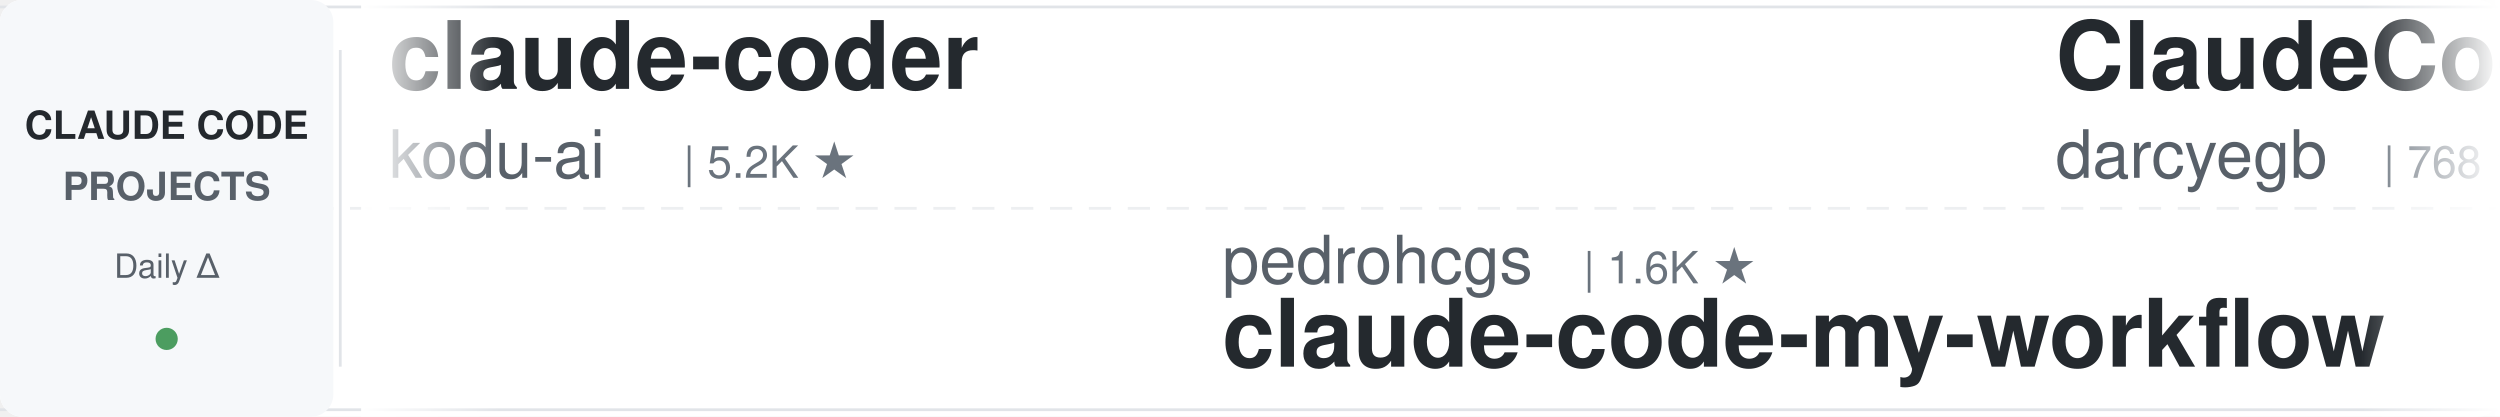
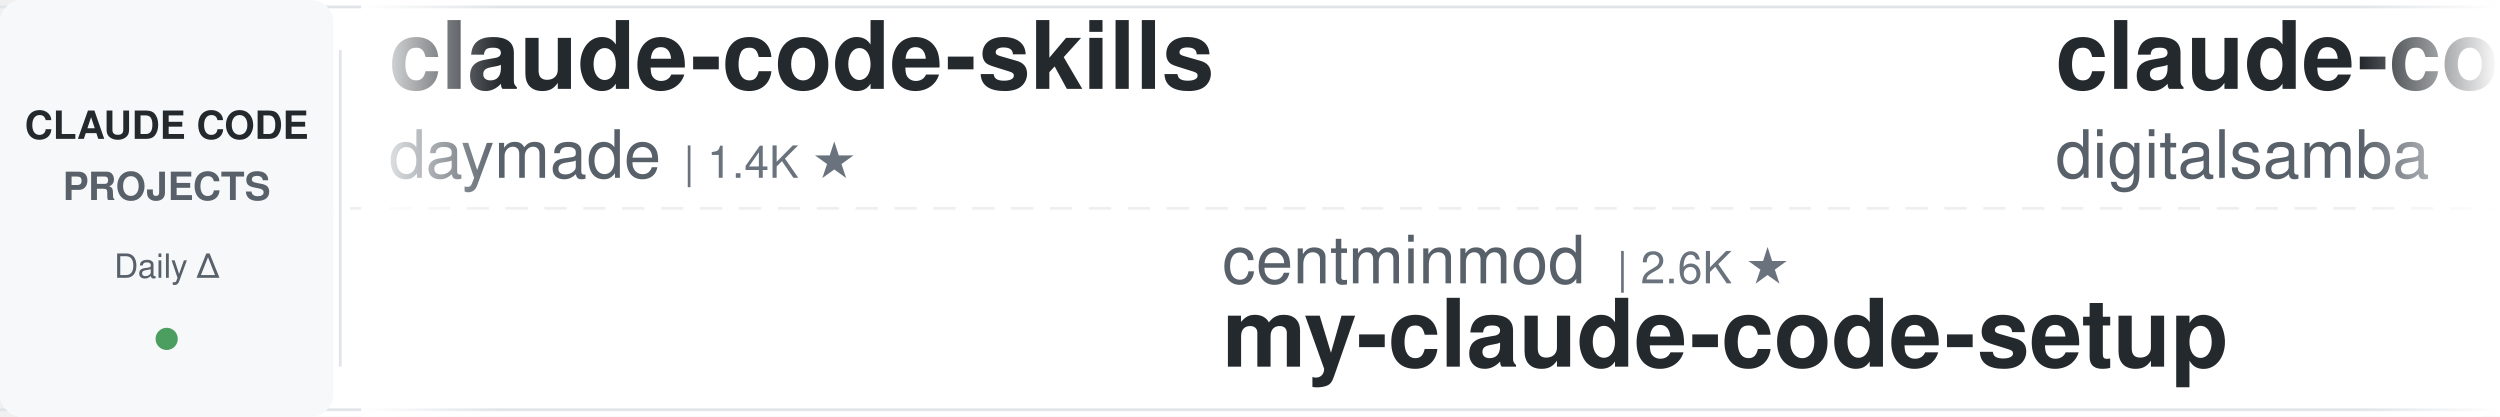
<svg xmlns="http://www.w3.org/2000/svg" width="900" height="150">
  <defs>
    <linearGradient id="leftFade" x1="0%" y1="0%" x2="100%" y2="0%">
      <stop offset="0%" style="stop-color:#ffffff;stop-opacity:1" />
      <stop offset="100%" style="stop-color:#ffffff;stop-opacity:0" />
    </linearGradient>
    <linearGradient id="rightFade" x1="0%" y1="0%" x2="100%" y2="0%">
      <stop offset="0%" style="stop-color:#ffffff;stop-opacity:0" />
      <stop offset="100%" style="stop-color:#ffffff;stop-opacity:1" />
    </linearGradient>
  </defs>
  <rect width="900" height="150" fill="#ffffff" rx="8" />
  <rect x="0" y="2" width="900" height="1" fill="#e1e4e8" />
  <rect x="0" y="147" width="900" height="1" fill="#e1e4e8" />
  <line x1="0" y1="75" x2="900" y2="75" stroke="#e1e4e8" stroke-width="1" stroke-dasharray="8 6" opacity="0.6" />
  <rect x="0" y="0" width="120" height="150" fill="#f6f8fa" rx="8" />
  <text x="60" y="50" font-family="-apple-system, BlinkMacSystemFont, 'Segoe UI', Helvetica, Arial, sans-serif" font-size="14" font-weight="600" fill="#24292e" text-anchor="middle">CLAUDE CODE</text>
  <text x="60" y="72" font-family="-apple-system, BlinkMacSystemFont, 'Segoe UI', Helvetica, Arial, sans-serif" font-size="14" font-weight="600" fill="#586069" text-anchor="middle">PROJECTS</text>
  <text x="60" y="100" font-family="-apple-system, BlinkMacSystemFont, 'Segoe UI', Helvetica, Arial, sans-serif" font-size="12" font-weight="500" fill="#586069" text-anchor="middle">Daily Δ</text>
  <circle cx="60" cy="122" r="4" fill="#22863a" opacity="0.8" />
  <rect x="122" y="18" width="1" height="114" fill="#e1e4e8" />
  <clipPath id="tickerClip">
    <rect x="130" y="0" width="770" height="150" />
  </clipPath>
  <g clip-path="url(#tickerClip)">
    <g id="tickerItems">
      <animateTransform attributeName="transform" attributeType="XML" type="translate" from="0 0" to="-3000 0" dur="54s" repeatCount="indefinite" />
      <g transform="translate(0, 0)">
-         <text x="140" y="32" font-family="-apple-system, BlinkMacSystemFont, 'Segoe UI', Helvetica, Arial, sans-serif" font-size="34" font-weight="600" fill="#24292e">claude-coder</text>
-         <text x="140" y="64" font-family="-apple-system, BlinkMacSystemFont, 'Segoe UI', Helvetica, Arial, sans-serif" font-size="24" font-weight="400" fill="#586069">kodu-ai</text>
-         <text x="246" y="64" font-family="-apple-system, BlinkMacSystemFont, 'Segoe UI', Helvetica, Arial, sans-serif" font-size="16" font-weight="500" fill="#6a737d">| 5.2K ★</text>
+         <text x="140" y="32" font-family="-apple-system, BlinkMacSystemFont, 'Segoe UI', Helvetica, Arial, sans-serif" font-size="34" font-weight="600" fill="#24292e">claude-code-skills</text>
+         <text x="140" y="64" font-family="-apple-system, BlinkMacSystemFont, 'Segoe UI', Helvetica, Arial, sans-serif" font-size="24" font-weight="400" fill="#586069">daymade</text>
+         <text x="246" y="64" font-family="-apple-system, BlinkMacSystemFont, 'Segoe UI', Helvetica, Arial, sans-serif" font-size="16" font-weight="500" fill="#6a737d">| 1.4K ★</text>
      </g>
      <g transform="translate(300, 0)">
-         <text x="140" y="102" font-family="-apple-system, BlinkMacSystemFont, 'Segoe UI', Helvetica, Arial, sans-serif" font-size="24" font-weight="400" fill="#586069">pedrohcgs</text>
-         <text x="270" y="102" font-family="-apple-system, BlinkMacSystemFont, 'Segoe UI', Helvetica, Arial, sans-serif" font-size="16" font-weight="500" fill="#6a737d">| 1.6K ★</text>
-         <text x="140" y="132" font-family="-apple-system, BlinkMacSystemFont, 'Segoe UI', Helvetica, Arial, sans-serif" font-size="34" font-weight="600" fill="#24292e">claude-code-my-workflow</text>
+         <text x="140" y="102" font-family="-apple-system, BlinkMacSystemFont, 'Segoe UI', Helvetica, Arial, sans-serif" font-size="24" font-weight="400" fill="#586069">centminmod</text>
+         <text x="282" y="102" font-family="-apple-system, BlinkMacSystemFont, 'Segoe UI', Helvetica, Arial, sans-serif" font-size="16" font-weight="500" fill="#6a737d">| 2.6K ★</text>
+         <text x="140" y="132" font-family="-apple-system, BlinkMacSystemFont, 'Segoe UI', Helvetica, Arial, sans-serif" font-size="34" font-weight="600" fill="#24292e">my-claude-code-setup</text>
      </g>
      <g transform="translate(600, 0)">
-         <text x="140" y="32" font-family="-apple-system, BlinkMacSystemFont, 'Segoe UI', Helvetica, Arial, sans-serif" font-size="34" font-weight="600" fill="#24292e">ClaudeCodeAgents</text>
-         <text x="140" y="64" font-family="-apple-system, BlinkMacSystemFont, 'Segoe UI', Helvetica, Arial, sans-serif" font-size="24" font-weight="400" fill="#586069">darcyegb</text>
-         <text x="258" y="64" font-family="-apple-system, BlinkMacSystemFont, 'Segoe UI', Helvetica, Arial, sans-serif" font-size="16" font-weight="500" fill="#6a737d">| 768 ★</text>
+         <text x="140" y="32" font-family="-apple-system, BlinkMacSystemFont, 'Segoe UI', Helvetica, Arial, sans-serif" font-size="34" font-weight="600" fill="#24292e">claude-code-video-toolki...</text>
+         <text x="140" y="64" font-family="-apple-system, BlinkMacSystemFont, 'Segoe UI', Helvetica, Arial, sans-serif" font-size="24" font-weight="400" fill="#586069">digitalsamba</text>
+         <text x="306" y="64" font-family="-apple-system, BlinkMacSystemFont, 'Segoe UI', Helvetica, Arial, sans-serif" font-size="16" font-weight="500" fill="#6a737d">| 2.1K ★</text>
      </g>
      <g transform="translate(900, 0)">
-         <text x="140" y="102" font-family="-apple-system, BlinkMacSystemFont, 'Segoe UI', Helvetica, Arial, sans-serif" font-size="24" font-weight="400" fill="#586069">hangsman</text>
-         <text x="258" y="102" font-family="-apple-system, BlinkMacSystemFont, 'Segoe UI', Helvetica, Arial, sans-serif" font-size="16" font-weight="500" fill="#6a737d">| 795 ★</text>
+         <text x="140" y="102" font-family="-apple-system, BlinkMacSystemFont, 'Segoe UI', Helvetica, Arial, sans-serif" font-size="24" font-weight="400" fill="#586069">AprilNEA</text>
+         <text x="258" y="102" font-family="-apple-system, BlinkMacSystemFont, 'Segoe UI', Helvetica, Arial, sans-serif" font-size="16" font-weight="500" fill="#6a737d">| 391 ★</text>
        <text x="140" y="132" font-family="-apple-system, BlinkMacSystemFont, 'Segoe UI', Helvetica, Arial, sans-serif" font-size="34" font-weight="600" fill="#24292e">claude-code-source</text>
      </g>
      <g transform="translate(1200, 0)">
-         <text x="140" y="32" font-family="-apple-system, BlinkMacSystemFont, 'Segoe UI', Helvetica, Arial, sans-serif" font-size="34" font-weight="600" fill="#24292e">edmunds-claude-code</text>
-         <text x="140" y="64" font-family="-apple-system, BlinkMacSystemFont, 'Segoe UI', Helvetica, Arial, sans-serif" font-size="24" font-weight="400" fill="#586069">edmund-io</text>
-         <text x="270" y="64" font-family="-apple-system, BlinkMacSystemFont, 'Segoe UI', Helvetica, Arial, sans-serif" font-size="16" font-weight="500" fill="#6a737d">| 1.5K ★</text>
+         <text x="140" y="32" font-family="-apple-system, BlinkMacSystemFont, 'Segoe UI', Helvetica, Arial, sans-serif" font-size="34" font-weight="600" fill="#24292e">claude-code-cli</text>
+         <text x="140" y="64" font-family="-apple-system, BlinkMacSystemFont, 'Segoe UI', Helvetica, Arial, sans-serif" font-size="24" font-weight="400" fill="#586069">huangserva</text>
+         <text x="282" y="64" font-family="-apple-system, BlinkMacSystemFont, 'Segoe UI', Helvetica, Arial, sans-serif" font-size="16" font-weight="500" fill="#6a737d">| 631 ★</text>
      </g>
      <g transform="translate(1500, 0)">
-         <text x="140" y="102" font-family="-apple-system, BlinkMacSystemFont, 'Segoe UI', Helvetica, Arial, sans-serif" font-size="24" font-weight="400" fill="#586069">multica-ai</text>
-         <text x="282" y="102" font-family="-apple-system, BlinkMacSystemFont, 'Segoe UI', Helvetica, Arial, sans-serif" font-size="16" font-weight="500" fill="#6a737d">| 215.4K ★</text>
-         <text x="140" y="132" font-family="-apple-system, BlinkMacSystemFont, 'Segoe UI', Helvetica, Arial, sans-serif" font-size="34" font-weight="600" fill="#24292e">andrej-karpathy-skills</text>
+         <text x="140" y="102" font-family="-apple-system, BlinkMacSystemFont, 'Segoe UI', Helvetica, Arial, sans-serif" font-size="24" font-weight="400" fill="#586069">andrew-kramer-inno</text>
+         <text x="378" y="102" font-family="-apple-system, BlinkMacSystemFont, 'Segoe UI', Helvetica, Arial, sans-serif" font-size="16" font-weight="500" fill="#6a737d">| 595 ★</text>
+         <text x="140" y="132" font-family="-apple-system, BlinkMacSystemFont, 'Segoe UI', Helvetica, Arial, sans-serif" font-size="34" font-weight="600" fill="#24292e">claude-code-source-build</text>
      </g>
      <g transform="translate(1800, 0)">
-         <text x="140" y="32" font-family="-apple-system, BlinkMacSystemFont, 'Segoe UI', Helvetica, Arial, sans-serif" font-size="34" font-weight="600" fill="#24292e">claude-code-local</text>
-         <text x="140" y="64" font-family="-apple-system, BlinkMacSystemFont, 'Segoe UI', Helvetica, Arial, sans-serif" font-size="24" font-weight="400" fill="#586069">nicedreamzapp</text>
-         <text x="318" y="64" font-family="-apple-system, BlinkMacSystemFont, 'Segoe UI', Helvetica, Arial, sans-serif" font-size="16" font-weight="500" fill="#6a737d">| 3.3K ★</text>
+         <text x="140" y="32" font-family="-apple-system, BlinkMacSystemFont, 'Segoe UI', Helvetica, Arial, sans-serif" font-size="34" font-weight="600" fill="#24292e">claude-code-ultimate-gui...</text>
+         <text x="140" y="64" font-family="-apple-system, BlinkMacSystemFont, 'Segoe UI', Helvetica, Arial, sans-serif" font-size="24" font-weight="400" fill="#586069">FlorianBruniaux</text>
+         <text x="342" y="64" font-family="-apple-system, BlinkMacSystemFont, 'Segoe UI', Helvetica, Arial, sans-serif" font-size="16" font-weight="500" fill="#6a737d">| 6.0K ★</text>
      </g>
      <g transform="translate(2100, 0)">
-         <text x="140" y="102" font-family="-apple-system, BlinkMacSystemFont, 'Segoe UI', Helvetica, Arial, sans-serif" font-size="24" font-weight="400" fill="#586069">1rgs</text>
-         <text x="210" y="102" font-family="-apple-system, BlinkMacSystemFont, 'Segoe UI', Helvetica, Arial, sans-serif" font-size="16" font-weight="500" fill="#6a737d">| 3.8K ★</text>
-         <text x="140" y="132" font-family="-apple-system, BlinkMacSystemFont, 'Segoe UI', Helvetica, Arial, sans-serif" font-size="34" font-weight="600" fill="#24292e">claude-code-proxy</text>
+         <text x="140" y="102" font-family="-apple-system, BlinkMacSystemFont, 'Segoe UI', Helvetica, Arial, sans-serif" font-size="24" font-weight="400" fill="#586069">VILA-Lab</text>
+         <text x="258" y="102" font-family="-apple-system, BlinkMacSystemFont, 'Segoe UI', Helvetica, Arial, sans-serif" font-size="16" font-weight="500" fill="#6a737d">| 2.1K ★</text>
+         <text x="140" y="132" font-family="-apple-system, BlinkMacSystemFont, 'Segoe UI', Helvetica, Arial, sans-serif" font-size="34" font-weight="600" fill="#24292e">Dive-into-Claude-Code</text>
      </g>
      <g transform="translate(2400, 0)">
-         <text x="140" y="32" font-family="-apple-system, BlinkMacSystemFont, 'Segoe UI', Helvetica, Arial, sans-serif" font-size="34" font-weight="600" fill="#24292e">learn-claude-code</text>
-         <text x="140" y="64" font-family="-apple-system, BlinkMacSystemFont, 'Segoe UI', Helvetica, Arial, sans-serif" font-size="24" font-weight="400" fill="#586069">shareAI-lab</text>
-         <text x="294" y="64" font-family="-apple-system, BlinkMacSystemFont, 'Segoe UI', Helvetica, Arial, sans-serif" font-size="16" font-weight="500" fill="#6a737d">| 77.6K ★</text>
+         <text x="140" y="32" font-family="-apple-system, BlinkMacSystemFont, 'Segoe UI', Helvetica, Arial, sans-serif" font-size="34" font-weight="600" fill="#24292e">claude-code-best-practic...</text>
+         <text x="140" y="64" font-family="-apple-system, BlinkMacSystemFont, 'Segoe UI', Helvetica, Arial, sans-serif" font-size="24" font-weight="400" fill="#586069">shanraisshan</text>
+         <text x="306" y="64" font-family="-apple-system, BlinkMacSystemFont, 'Segoe UI', Helvetica, Arial, sans-serif" font-size="16" font-weight="500" fill="#6a737d">| 66.4K ★</text>
      </g>
      <g transform="translate(2700, 0)">
-         <text x="140" y="102" font-family="-apple-system, BlinkMacSystemFont, 'Segoe UI', Helvetica, Arial, sans-serif" font-size="24" font-weight="400" fill="#586069">ponponon</text>
-         <text x="258" y="102" font-family="-apple-system, BlinkMacSystemFont, 'Segoe UI', Helvetica, Arial, sans-serif" font-size="16" font-weight="500" fill="#6a737d">| 2.3K ★</text>
-         <text x="140" y="132" font-family="-apple-system, BlinkMacSystemFont, 'Segoe UI', Helvetica, Arial, sans-serif" font-size="34" font-weight="600" fill="#24292e">claude_code_src</text>
+         <text x="140" y="102" font-family="-apple-system, BlinkMacSystemFont, 'Segoe UI', Helvetica, Arial, sans-serif" font-size="24" font-weight="400" fill="#586069">luyao618</text>
+         <text x="258" y="102" font-family="-apple-system, BlinkMacSystemFont, 'Segoe UI', Helvetica, Arial, sans-serif" font-size="16" font-weight="500" fill="#6a737d">| 1.7K ★</text>
+         <text x="140" y="132" font-family="-apple-system, BlinkMacSystemFont, 'Segoe UI', Helvetica, Arial, sans-serif" font-size="34" font-weight="600" fill="#24292e">Claude-Code-Source-Study</text>
      </g>
      <g transform="translate(3000, 0)">
-         <text x="140" y="32" font-family="-apple-system, BlinkMacSystemFont, 'Segoe UI', Helvetica, Arial, sans-serif" font-size="34" font-weight="600" fill="#24292e">claude-coder</text>
-         <text x="140" y="64" font-family="-apple-system, BlinkMacSystemFont, 'Segoe UI', Helvetica, Arial, sans-serif" font-size="24" font-weight="400" fill="#586069">kodu-ai</text>
-         <text x="246" y="64" font-family="-apple-system, BlinkMacSystemFont, 'Segoe UI', Helvetica, Arial, sans-serif" font-size="16" font-weight="500" fill="#6a737d">| 5.2K ★</text>
+         <text x="140" y="32" font-family="-apple-system, BlinkMacSystemFont, 'Segoe UI', Helvetica, Arial, sans-serif" font-size="34" font-weight="600" fill="#24292e">claude-code-skills</text>
+         <text x="140" y="64" font-family="-apple-system, BlinkMacSystemFont, 'Segoe UI', Helvetica, Arial, sans-serif" font-size="24" font-weight="400" fill="#586069">daymade</text>
+         <text x="246" y="64" font-family="-apple-system, BlinkMacSystemFont, 'Segoe UI', Helvetica, Arial, sans-serif" font-size="16" font-weight="500" fill="#6a737d">| 1.4K ★</text>
      </g>
      <g transform="translate(3300, 0)">
-         <text x="140" y="102" font-family="-apple-system, BlinkMacSystemFont, 'Segoe UI', Helvetica, Arial, sans-serif" font-size="24" font-weight="400" fill="#586069">pedrohcgs</text>
-         <text x="270" y="102" font-family="-apple-system, BlinkMacSystemFont, 'Segoe UI', Helvetica, Arial, sans-serif" font-size="16" font-weight="500" fill="#6a737d">| 1.6K ★</text>
-         <text x="140" y="132" font-family="-apple-system, BlinkMacSystemFont, 'Segoe UI', Helvetica, Arial, sans-serif" font-size="34" font-weight="600" fill="#24292e">claude-code-my-workflow</text>
+         <text x="140" y="102" font-family="-apple-system, BlinkMacSystemFont, 'Segoe UI', Helvetica, Arial, sans-serif" font-size="24" font-weight="400" fill="#586069">centminmod</text>
+         <text x="282" y="102" font-family="-apple-system, BlinkMacSystemFont, 'Segoe UI', Helvetica, Arial, sans-serif" font-size="16" font-weight="500" fill="#6a737d">| 2.6K ★</text>
+         <text x="140" y="132" font-family="-apple-system, BlinkMacSystemFont, 'Segoe UI', Helvetica, Arial, sans-serif" font-size="34" font-weight="600" fill="#24292e">my-claude-code-setup</text>
      </g>
      <g transform="translate(3600, 0)">
-         <text x="140" y="32" font-family="-apple-system, BlinkMacSystemFont, 'Segoe UI', Helvetica, Arial, sans-serif" font-size="34" font-weight="600" fill="#24292e">ClaudeCodeAgents</text>
-         <text x="140" y="64" font-family="-apple-system, BlinkMacSystemFont, 'Segoe UI', Helvetica, Arial, sans-serif" font-size="24" font-weight="400" fill="#586069">darcyegb</text>
-         <text x="258" y="64" font-family="-apple-system, BlinkMacSystemFont, 'Segoe UI', Helvetica, Arial, sans-serif" font-size="16" font-weight="500" fill="#6a737d">| 768 ★</text>
+         <text x="140" y="32" font-family="-apple-system, BlinkMacSystemFont, 'Segoe UI', Helvetica, Arial, sans-serif" font-size="34" font-weight="600" fill="#24292e">claude-code-video-toolki...</text>
+         <text x="140" y="64" font-family="-apple-system, BlinkMacSystemFont, 'Segoe UI', Helvetica, Arial, sans-serif" font-size="24" font-weight="400" fill="#586069">digitalsamba</text>
+         <text x="306" y="64" font-family="-apple-system, BlinkMacSystemFont, 'Segoe UI', Helvetica, Arial, sans-serif" font-size="16" font-weight="500" fill="#6a737d">| 2.1K ★</text>
      </g>
      <g transform="translate(3900, 0)">
-         <text x="140" y="102" font-family="-apple-system, BlinkMacSystemFont, 'Segoe UI', Helvetica, Arial, sans-serif" font-size="24" font-weight="400" fill="#586069">hangsman</text>
-         <text x="258" y="102" font-family="-apple-system, BlinkMacSystemFont, 'Segoe UI', Helvetica, Arial, sans-serif" font-size="16" font-weight="500" fill="#6a737d">| 795 ★</text>
+         <text x="140" y="102" font-family="-apple-system, BlinkMacSystemFont, 'Segoe UI', Helvetica, Arial, sans-serif" font-size="24" font-weight="400" fill="#586069">AprilNEA</text>
+         <text x="258" y="102" font-family="-apple-system, BlinkMacSystemFont, 'Segoe UI', Helvetica, Arial, sans-serif" font-size="16" font-weight="500" fill="#6a737d">| 391 ★</text>
        <text x="140" y="132" font-family="-apple-system, BlinkMacSystemFont, 'Segoe UI', Helvetica, Arial, sans-serif" font-size="34" font-weight="600" fill="#24292e">claude-code-source</text>
      </g>
    </g>
  </g>
  <rect x="130" y="0" width="50" height="150" fill="url(#leftFade)" />
  <rect x="850" y="0" width="50" height="150" fill="url(#rightFade)" />
</svg>
